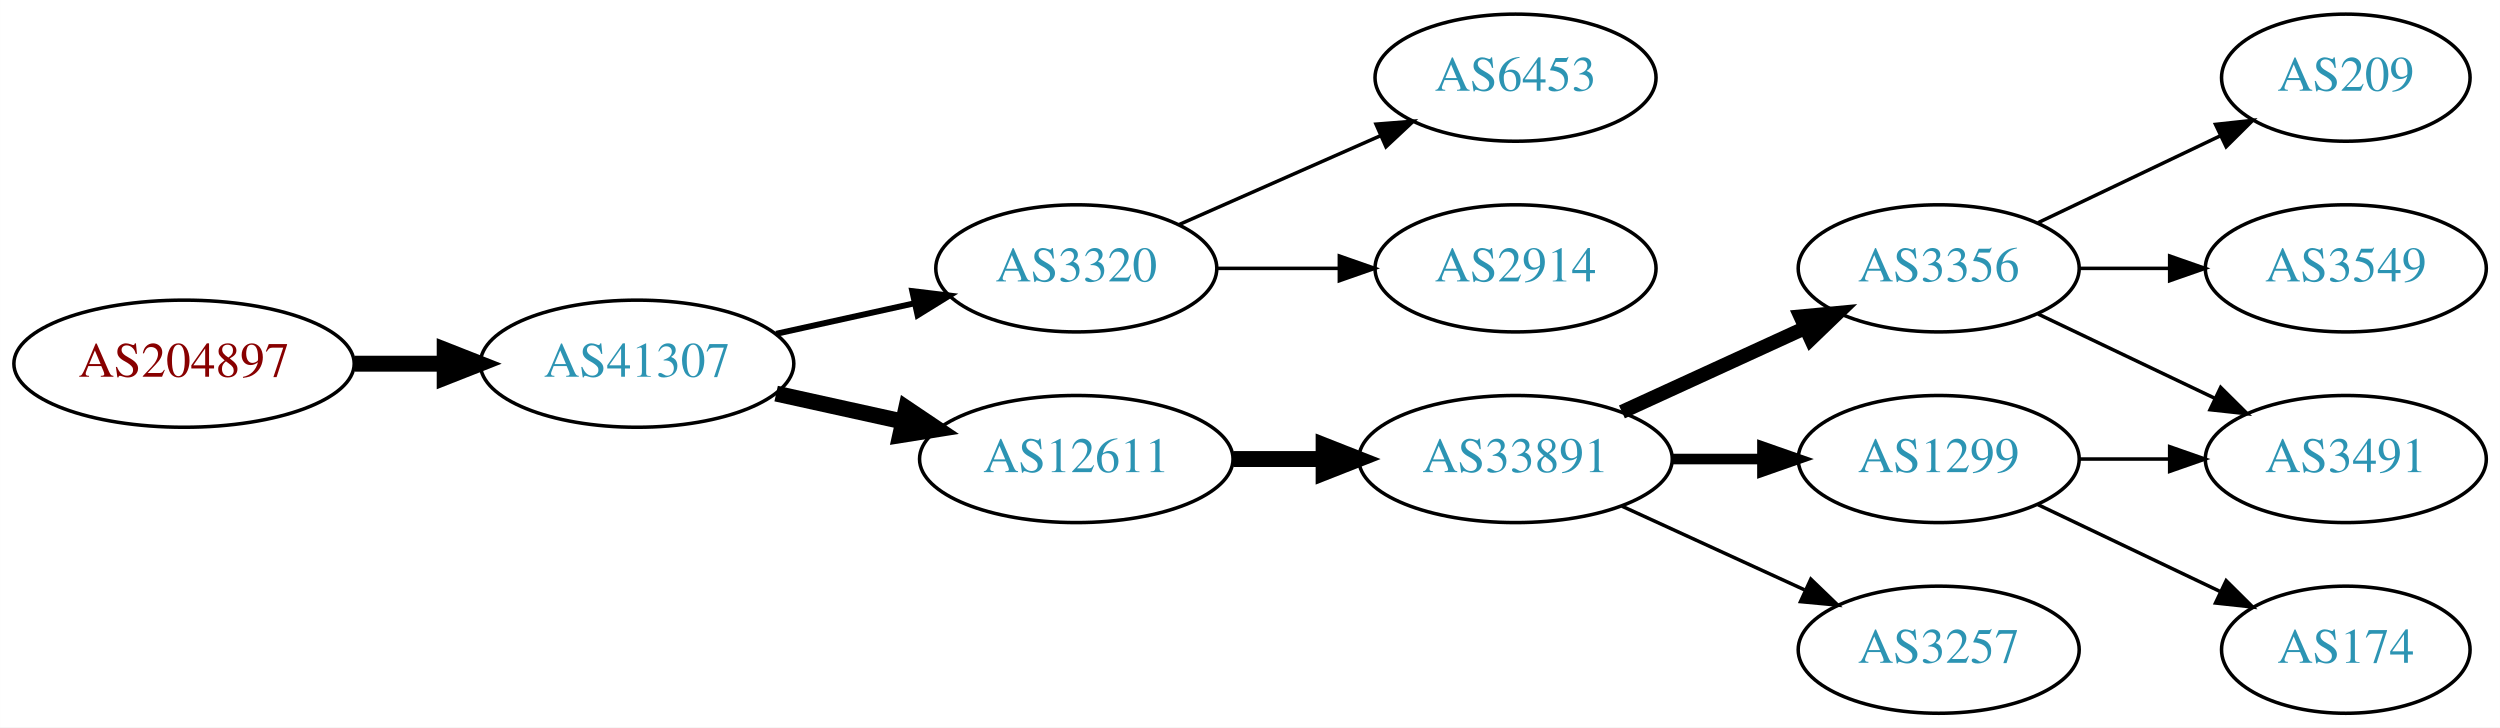
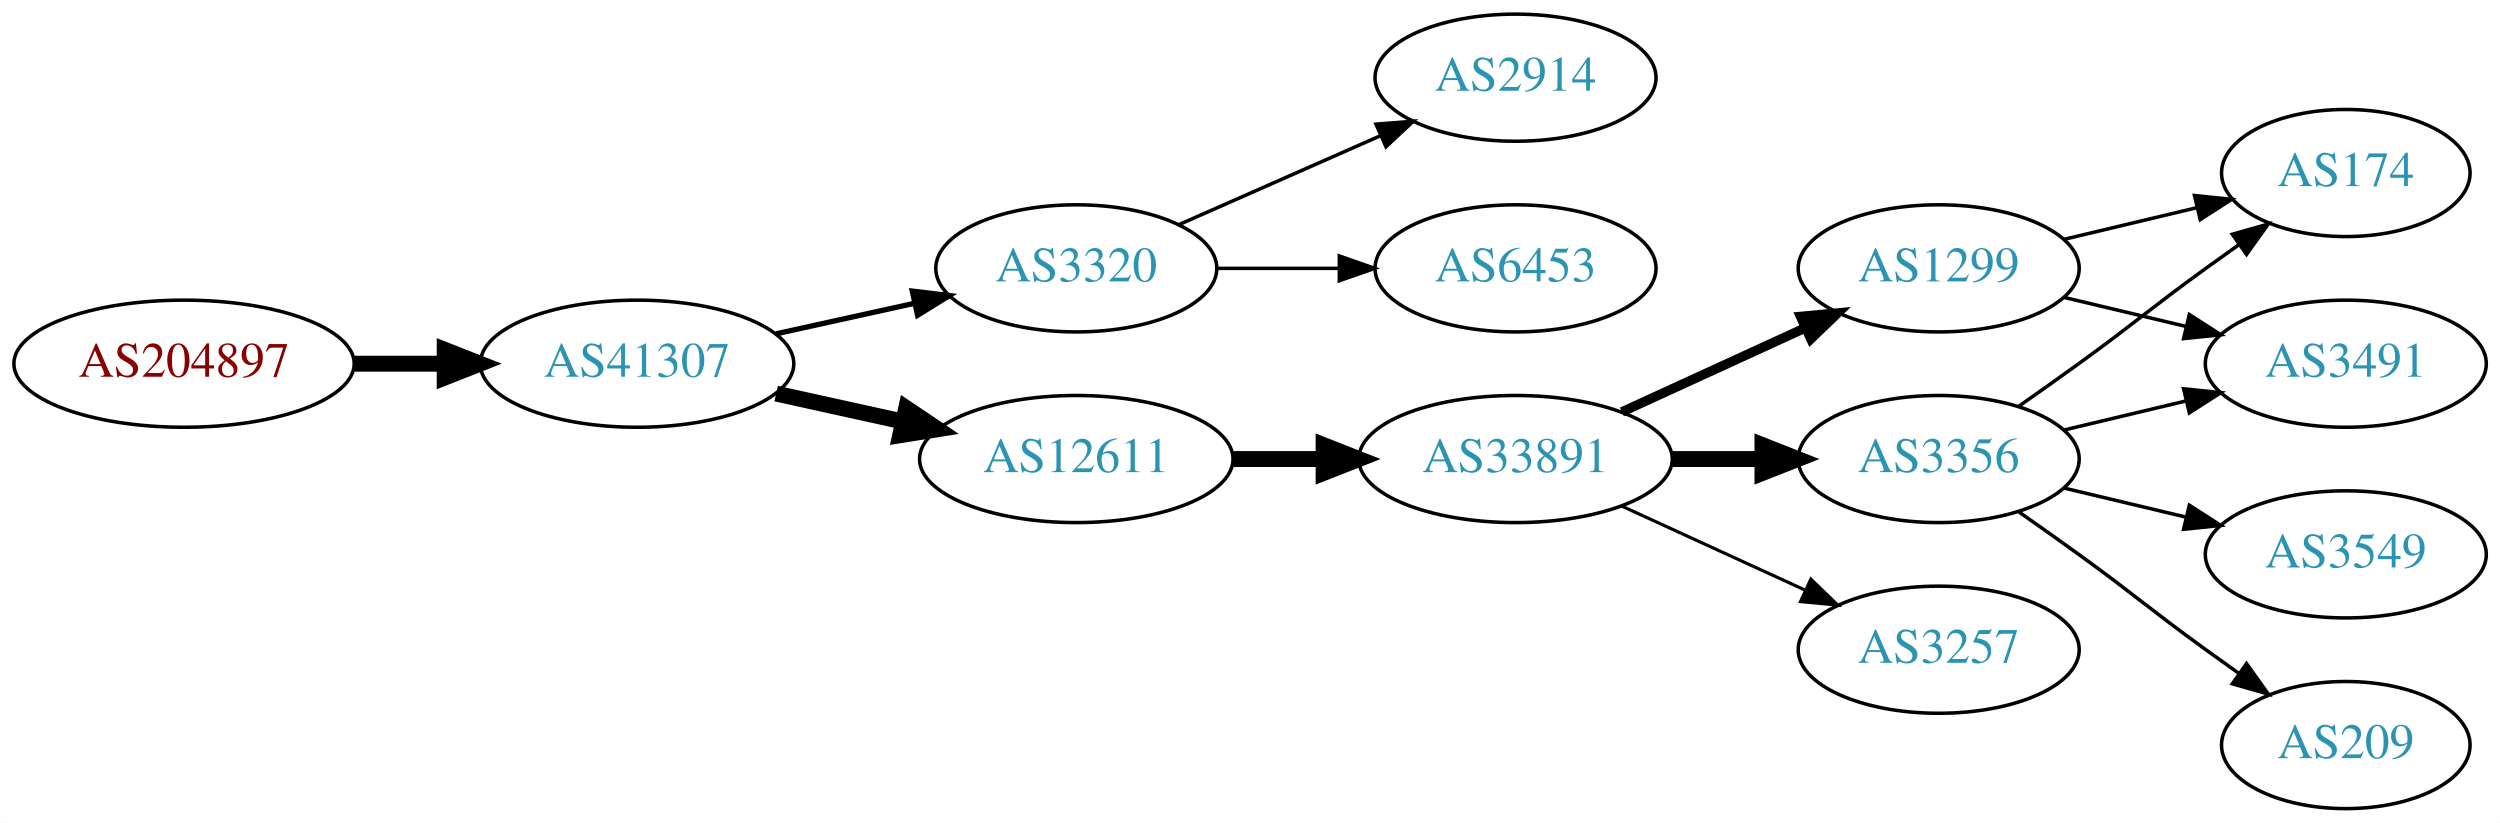
- <svg xmlns="http://www.w3.org/2000/svg" xmlns:xlink="http://www.w3.org/1999/xlink" width="708pt" height="206pt" viewBox="0.00 0.00 707.95 206.00">
-   <g id="graph0" class="graph" transform="scale(1 1) rotate(0) translate(4 202)">
-     <polygon fill="white" stroke="none" points="-4,4 -4,-202 703.954,-202 703.954,4 -4,4" />
+ <svg xmlns="http://www.w3.org/2000/svg" xmlns:xlink="http://www.w3.org/1999/xlink" width="708pt" height="233pt" viewBox="0.00 0.00 707.95 233.00">
+   <g id="graph0" class="graph" transform="scale(1 1) rotate(0) translate(4 229)">
+     <polygon fill="white" stroke="none" points="-4,4 -4,-229 703.954,-229 703.954,4 -4,4" />
    <g id="node1" class="node">
      <g id="a_node1">
        <a xlink:href="/asn/204897" xlink:title="AS204897 ~ Franz Alois Schiebler [AT]">
-           <ellipse fill="#ffffff" stroke="black" cx="48.096" cy="-99" rx="48.192" ry="18" />
-           <text text-anchor="middle" x="48.096" y="-95.3" font-family="Times,serif" font-size="14.00" fill="#880000">AS204897</text>
+           <ellipse fill="#ffffff" stroke="black" cx="48.096" cy="-126" rx="48.192" ry="18" />
+           <text text-anchor="middle" x="48.096" y="-122.3" font-family="Times,serif" font-size="14.00" fill="#880000">AS204897</text>
        </a>
      </g>
    </g>
    <g id="node2" class="node">
      <g id="a_node2">
        <a xlink:href="/asn/41307" xlink:title="AS41307 ~ Telepark Passau GmbH [DE]">
-           <ellipse fill="#ffffff" stroke="black" cx="176.388" cy="-99" rx="44.393" ry="18" />
-           <text text-anchor="middle" x="176.388" y="-95.3" font-family="Times,serif" font-size="14.00" fill="#2c94b3">AS41307</text>
+           <ellipse fill="#ffffff" stroke="black" cx="176.388" cy="-126" rx="44.393" ry="18" />
+           <text text-anchor="middle" x="176.388" y="-122.3" font-family="Times,serif" font-size="14.00" fill="#2c94b3">AS41307</text>
        </a>
      </g>
    </g>
    <g id="edge1" class="edge">
-       <path fill="none" stroke="black" stroke-width="4.5" d="M96.481,-99C104.742,-99 113.386,-99 121.799,-99" />
-       <polygon fill="black" stroke="black" stroke-width="4.5" points="121.904,-102.938 131.904,-99 121.904,-95.063 121.904,-102.938" />
+       <path fill="none" stroke="black" stroke-width="4.5" d="M96.481,-126C104.742,-126 113.386,-126 121.799,-126" />
+       <polygon fill="black" stroke="black" stroke-width="4.5" points="121.904,-129.938 131.904,-126 121.904,-122.063 121.904,-129.938" />
    </g>
    <g id="node3" class="node">
      <g id="a_node3">
        <a xlink:href="/asn/3320" xlink:title="AS3320 ~ DTAG [DE]">
-           <ellipse fill="#ffffff" stroke="black" cx="300.78" cy="-126" rx="39.794" ry="18" />
-           <text text-anchor="middle" x="300.78" y="-122.3" font-family="Times,serif" font-size="14.00" fill="#2c94b3">AS3320</text>
+           <ellipse fill="#ffffff" stroke="black" cx="300.78" cy="-153" rx="39.794" ry="18" />
+           <text text-anchor="middle" x="300.78" y="-149.3" font-family="Times,serif" font-size="14.00" fill="#2c94b3">AS3320</text>
        </a>
      </g>
    </g>
    <g id="edge2" class="edge">
-       <path fill="none" stroke="black" stroke-width="1.688" d="M215.777,-107.469C228.168,-110.202 242.015,-113.257 254.836,-116.085" />
-       <polygon fill="black" stroke="black" stroke-width="1.688" points="254.331,-119.558 264.85,-118.295 255.839,-112.722 254.331,-119.558" />
+       <path fill="none" stroke="black" stroke-width="1.5" d="M215.777,-134.469C228.168,-137.202 242.015,-140.257 254.836,-143.085" />
+       <polygon fill="black" stroke="black" stroke-width="1.5" points="254.331,-146.558 264.85,-145.295 255.839,-139.722 254.331,-146.558" />
    </g>
    <g id="node4" class="node">
      <g id="a_node4">
        <a xlink:href="/asn/12611" xlink:title="AS12611 ~ RKOM [DE]">
-           <ellipse fill="#ffffff" stroke="black" cx="300.78" cy="-72" rx="44.393" ry="18" />
-           <text text-anchor="middle" x="300.78" y="-68.3" font-family="Times,serif" font-size="14.00" fill="#2c94b3">AS12611</text>
+           <ellipse fill="#ffffff" stroke="black" cx="300.78" cy="-99" rx="44.393" ry="18" />
+           <text text-anchor="middle" x="300.78" y="-95.3" font-family="Times,serif" font-size="14.00" fill="#2c94b3">AS12611</text>
        </a>
      </g>
    </g>
    <g id="edge3" class="edge">
-       <path fill="none" stroke="black" stroke-width="4.5" d="M215.777,-90.531C227.169,-88.018 239.792,-85.234 251.716,-82.603" />
-       <polygon fill="black" stroke="black" stroke-width="4.5" points="252.609,-86.438 261.526,-80.439 250.913,-78.748 252.609,-86.438" />
+       <path fill="none" stroke="black" stroke-width="4.5" d="M215.777,-117.531C227.169,-115.018 239.792,-112.233 251.716,-109.603" />
+       <polygon fill="black" stroke="black" stroke-width="4.5" points="252.609,-113.438 261.526,-107.439 250.913,-105.748 252.609,-113.438" />
+     </g>
+     <g id="node13" class="node">
+       <g id="a_node13">
+         <a xlink:href="/asn/6453" xlink:title="AS6453 ~ TATA COMMUNICATIONS (AMERICA) INC [US]">
+           <ellipse fill="#ffffff" stroke="black" cx="425.172" cy="-153" rx="39.794" ry="18" />
+           <text text-anchor="middle" x="425.172" y="-149.3" font-family="Times,serif" font-size="14.00" fill="#2c94b3">AS6453</text>
+         </a>
+       </g>
+     </g>
+     <g id="edge12" class="edge">
+       <path fill="none" stroke="black" d="M340.505,-153C351.444,-153 363.494,-153 374.961,-153" />
+       <polygon fill="black" stroke="black" points="375.278,-156.5 385.278,-153 375.278,-149.5 375.278,-156.5" />
+     </g>
+     <g id="node14" class="node">
+       <g id="a_node14">
+         <a xlink:href="/asn/2914" xlink:title="AS2914 ~ NTT America, Inc. [US]">
+           <ellipse fill="#ffffff" stroke="black" cx="425.172" cy="-207" rx="39.794" ry="18" />
+           <text text-anchor="middle" x="425.172" y="-203.3" font-family="Times,serif" font-size="14.00" fill="#2c94b3">AS2914</text>
+         </a>
+       </g>
+     </g>
+     <g id="edge13" class="edge">
+       <path fill="none" stroke="black" d="M329.859,-165.389C346.807,-172.866 368.604,-182.483 386.974,-190.588" />
+       <polygon fill="black" stroke="black" points="385.661,-193.834 396.223,-194.669 388.487,-187.43 385.661,-193.834" />
    </g>
    <g id="node5" class="node">
      <g id="a_node5">
-         <a xlink:href="/asn/6453" xlink:title="AS6453 ~ TATA COMMUNICATIONS (AMERICA) INC [US]">
-           <ellipse fill="#ffffff" stroke="black" cx="425.172" cy="-180" rx="39.794" ry="18" />
-           <text text-anchor="middle" x="425.172" y="-176.3" font-family="Times,serif" font-size="14.00" fill="#2c94b3">AS6453</text>
+         <a xlink:href="/asn/33891" xlink:title="AS33891 ~ CORE-BACKBONE GMBH GLOBAL NETWORK [DE]">
+           <ellipse fill="#ffffff" stroke="black" cx="425.172" cy="-99" rx="44.393" ry="18" />
+           <text text-anchor="middle" x="425.172" y="-95.3" font-family="Times,serif" font-size="14.00" fill="#2c94b3">AS33891</text>
        </a>
      </g>
    </g>
    <g id="edge4" class="edge">
-       <path fill="none" stroke="black" d="M329.859,-138.389C346.807,-145.866 368.604,-155.483 386.974,-163.588" />
-       <polygon fill="black" stroke="black" points="385.661,-166.834 396.223,-167.669 388.487,-160.43 385.661,-166.834" />
+       <path fill="none" stroke="black" stroke-width="4.5" d="M345.275,-99C353.482,-99 362.153,-99 370.625,-99" />
+       <polygon fill="black" stroke="black" stroke-width="4.5" points="370.816,-102.938 380.816,-99 370.816,-95.063 370.816,-102.938" />
    </g>
    <g id="node6" class="node">
      <g id="a_node6">
-         <a xlink:href="/asn/2914" xlink:title="AS2914 ~ NTT America, Inc. [US]">
-           <ellipse fill="#ffffff" stroke="black" cx="425.172" cy="-126" rx="39.794" ry="18" />
-           <text text-anchor="middle" x="425.172" y="-122.3" font-family="Times,serif" font-size="14.00" fill="#2c94b3">AS2914</text>
+         <a xlink:href="/asn/3356" xlink:title="AS3356 ~ Level 3 Parent, LLC [US]">
+           <ellipse fill="#ffffff" stroke="black" cx="545.014" cy="-99" rx="39.794" ry="18" />
+           <text text-anchor="middle" x="545.014" y="-95.3" font-family="Times,serif" font-size="14.00" fill="#2c94b3">AS3356</text>
        </a>
      </g>
    </g>
    <g id="edge5" class="edge">
-       <path fill="none" stroke="black" d="M340.505,-126C351.444,-126 363.494,-126 374.961,-126" />
-       <polygon fill="black" stroke="black" points="375.278,-129.5 385.278,-126 375.278,-122.5 375.278,-129.5" />
+       <path fill="none" stroke="black" stroke-width="4.5" d="M469.383,-99C477.696,-99 486.458,-99 494.941,-99" />
+       <polygon fill="black" stroke="black" stroke-width="4.5" points="495.099,-102.938 505.099,-99 495.099,-95.063 495.099,-102.938" />
    </g>
    <g id="node7" class="node">
      <g id="a_node7">
-         <a xlink:href="/asn/33891" xlink:title="AS33891 ~ CORE-BACKBONE GMBH GLOBAL NETWORK [DE]">
-           <ellipse fill="#ffffff" stroke="black" cx="425.172" cy="-72" rx="44.393" ry="18" />
-           <text text-anchor="middle" x="425.172" y="-68.3" font-family="Times,serif" font-size="14.00" fill="#2c94b3">AS33891</text>
+         <a xlink:href="/asn/3257" xlink:title="AS3257 ~ GTT [DE]">
+           <ellipse fill="#ffffff" stroke="black" cx="545.014" cy="-45" rx="39.794" ry="18" />
+           <text text-anchor="middle" x="545.014" y="-41.3" font-family="Times,serif" font-size="14.00" fill="#2c94b3">AS3257</text>
        </a>
      </g>
    </g>
    <g id="edge6" class="edge">
-       <path fill="none" stroke="black" stroke-width="4.5" d="M345.275,-72C353.482,-72 362.153,-72 370.625,-72" />
-       <polygon fill="black" stroke="black" stroke-width="4.5" points="370.816,-75.938 380.816,-72 370.816,-68.063 370.816,-75.938" />
+       <path fill="none" stroke="black" stroke-width="0.9" d="M455.301,-85.652C470.913,-78.498 490.31,-69.609 506.982,-61.969" />
+       <polygon fill="black" stroke="black" stroke-width="0.9" points="508.801,-64.986 516.434,-57.638 505.885,-58.622 508.801,-64.986" />
    </g>
    <g id="node8" class="node">
      <g id="a_node8">
-         <a xlink:href="/asn/3356" xlink:title="AS3356 ~ Level 3 Parent, LLC [US]">
-           <ellipse fill="#ffffff" stroke="black" cx="545.014" cy="-126" rx="39.794" ry="18" />
-           <text text-anchor="middle" x="545.014" y="-122.3" font-family="Times,serif" font-size="14.00" fill="#2c94b3">AS3356</text>
+         <a xlink:href="/asn/1299" xlink:title="AS1299 ~ Telia Carrier [EU]">
+           <ellipse fill="#ffffff" stroke="black" cx="545.014" cy="-153" rx="39.794" ry="18" />
+           <text text-anchor="middle" x="545.014" y="-149.3" font-family="Times,serif" font-size="14.00" fill="#2c94b3">AS1299</text>
        </a>
      </g>
    </g>
    <g id="edge7" class="edge">
-       <path fill="none" stroke="black" stroke-width="4" d="M455.301,-85.348C470.913,-92.502 490.31,-101.391 506.982,-109.03" />
-       <polygon fill="black" stroke="black" stroke-width="4" points="505.885,-112.378 516.434,-113.362 508.801,-106.014 505.885,-112.378" />
+       <path fill="none" stroke="black" stroke-width="2.7" d="M455.301,-112.348C470.913,-119.502 490.31,-128.391 506.982,-136.03" />
+       <polygon fill="black" stroke="black" stroke-width="2.7" points="505.885,-139.378 516.434,-140.362 508.801,-133.014 505.885,-139.378" />
    </g>
    <g id="node9" class="node">
      <g id="a_node9">
-         <a xlink:href="/asn/1299" xlink:title="AS1299 ~ Telia Carrier [EU]">
-           <ellipse fill="#ffffff" stroke="black" cx="545.014" cy="-72" rx="39.794" ry="18" />
-           <text text-anchor="middle" x="545.014" y="-68.3" font-family="Times,serif" font-size="14.00" fill="#2c94b3">AS1299</text>
+         <a xlink:href="/asn/174" xlink:title="AS174 ~ Cogent Communications [US]">
+           <ellipse fill="#ffffff" stroke="black" cx="660.307" cy="-180" rx="35.194" ry="18" />
+           <text text-anchor="middle" x="660.307" y="-176.3" font-family="Times,serif" font-size="14.00" fill="#2c94b3">AS174</text>
        </a>
      </g>
    </g>
    <g id="edge8" class="edge">
-       <path fill="none" stroke="black" stroke-width="3" d="M469.383,-72C477.696,-72 486.458,-72 494.941,-72" />
-       <polygon fill="black" stroke="black" stroke-width="3" points="495.099,-75.5 505.099,-72 495.099,-68.5 495.099,-75.5" />
+       <path fill="none" stroke="black" d="M567.771,-114.009C573.306,-117.879 579.225,-122.064 584.661,-126 600.861,-137.729 604.461,-141.271 620.661,-153 623.69,-155.193 626.868,-157.463 630.047,-159.713" />
+       <polygon fill="black" stroke="black" points="628.164,-162.667 638.357,-165.555 632.189,-156.941 628.164,-162.667" />
    </g>
    <g id="node10" class="node">
      <g id="a_node10">
-         <a xlink:href="/asn/3257" xlink:title="AS3257 ~ GTT [DE]">
-           <ellipse fill="#ffffff" stroke="black" cx="545.014" cy="-18" rx="39.794" ry="18" />
-           <text text-anchor="middle" x="545.014" y="-14.3" font-family="Times,serif" font-size="14.00" fill="#2c94b3">AS3257</text>
+         <a xlink:href="/asn/3549" xlink:title="AS3549 ~ Level 3 Parent, LLC [US]">
+           <ellipse fill="#ffffff" stroke="black" cx="660.307" cy="-72" rx="39.794" ry="18" />
+           <text text-anchor="middle" x="660.307" y="-68.3" font-family="Times,serif" font-size="14.00" fill="#2c94b3">AS3549</text>
        </a>
      </g>
    </g>
    <g id="edge9" class="edge">
-       <path fill="none" stroke="black" d="M455.301,-58.652C470.913,-51.498 490.31,-42.609 506.982,-34.969" />
-       <polygon fill="black" stroke="black" points="508.801,-37.986 516.434,-30.638 505.885,-31.622 508.801,-37.986" />
+       <path fill="none" stroke="black" d="M580.622,-90.752C591.493,-88.162 603.647,-85.265 615.09,-82.538" />
+       <polygon fill="black" stroke="black" points="615.996,-85.92 624.912,-80.197 614.373,-79.111 615.996,-85.92" />
    </g>
    <g id="node11" class="node">
      <g id="a_node11">
-         <a xlink:href="/asn/3491" xlink:title="AS3491 ~ PCCW Global, Inc. [US]">
-           <ellipse fill="#ffffff" stroke="black" cx="660.307" cy="-72" rx="39.794" ry="18" />
-           <text text-anchor="middle" x="660.307" y="-68.3" font-family="Times,serif" font-size="14.00" fill="#2c94b3">AS3491</text>
+         <a xlink:href="/asn/209" xlink:title="AS209 ~ CenturyLink Communications, LLC [US]">
+           <ellipse fill="#ffffff" stroke="black" cx="660.307" cy="-18" rx="35.194" ry="18" />
+           <text text-anchor="middle" x="660.307" y="-14.3" font-family="Times,serif" font-size="14.00" fill="#2c94b3">AS209</text>
        </a>
      </g>
    </g>
    <g id="edge10" class="edge">
-       <path fill="none" stroke="black" d="M573.151,-113.066C588.145,-105.919 606.966,-96.948 623.189,-89.215" />
-       <polygon fill="black" stroke="black" points="624.871,-92.291 632.392,-84.829 621.859,-85.972 624.871,-92.291" />
+       <path fill="none" stroke="black" d="M567.771,-83.991C573.306,-80.121 579.225,-75.936 584.661,-72 600.861,-60.271 604.461,-56.729 620.661,-45 623.69,-42.807 626.868,-40.537 630.047,-38.287" />
+       <polygon fill="black" stroke="black" points="632.189,-41.059 638.357,-32.445 628.164,-35.333 632.189,-41.059" />
    </g>
    <g id="node12" class="node">
      <g id="a_node12">
-         <a xlink:href="/asn/209" xlink:title="AS209 ~ CenturyLink Communications, LLC [US]">
-           <ellipse fill="#ffffff" stroke="black" cx="660.307" cy="-180" rx="35.194" ry="18" />
-           <text text-anchor="middle" x="660.307" y="-176.3" font-family="Times,serif" font-size="14.00" fill="#2c94b3">AS209</text>
+         <a xlink:href="/asn/3491" xlink:title="AS3491 ~ PCCW Global, Inc. [US]">
+           <ellipse fill="#ffffff" stroke="black" cx="660.307" cy="-126" rx="39.794" ry="18" />
+           <text text-anchor="middle" x="660.307" y="-122.3" font-family="Times,serif" font-size="14.00" fill="#2c94b3">AS3491</text>
        </a>
      </g>
    </g>
    <g id="edge11" class="edge">
-       <path fill="none" stroke="black" d="M573.151,-138.934C588.583,-146.29 608.068,-155.577 624.603,-163.459" />
-       <polygon fill="black" stroke="black" points="623.412,-166.768 633.945,-167.911 626.424,-160.449 623.412,-166.768" />
+       <path fill="none" stroke="black" d="M580.622,-107.248C591.493,-109.838 603.647,-112.735 615.09,-115.462" />
+       <polygon fill="black" stroke="black" points="614.373,-118.889 624.912,-117.803 615.996,-112.08 614.373,-118.889" />
    </g>
-     <g id="node13" class="node">
-       <g id="a_node13">
-         <a xlink:href="/asn/3549" xlink:title="AS3549 ~ Level 3 Parent, LLC [US]">
-           <ellipse fill="#ffffff" stroke="black" cx="660.307" cy="-126" rx="39.794" ry="18" />
-           <text text-anchor="middle" x="660.307" y="-122.3" font-family="Times,serif" font-size="14.00" fill="#2c94b3">AS3549</text>
-         </a>
-       </g>
-     </g>
-     <g id="edge12" class="edge">
-       <path fill="none" stroke="black" d="M584.687,-126C592.89,-126 601.654,-126 610.186,-126" />
-       <polygon fill="black" stroke="black" points="610.425,-129.5 620.425,-126 610.425,-122.5 610.425,-129.5" />
-     </g>
-     <g id="edge13" class="edge">
-       <path fill="none" stroke="black" d="M584.687,-72C592.89,-72 601.654,-72 610.186,-72" />
-       <polygon fill="black" stroke="black" points="610.425,-75.5 620.425,-72 610.425,-68.5 610.425,-75.5" />
-     </g>
-     <g id="node14" class="node">
-       <g id="a_node14">
-         <a xlink:href="/asn/174" xlink:title="AS174 ~ Cogent Communications [US]">
-           <ellipse fill="#ffffff" stroke="black" cx="660.307" cy="-18" rx="35.194" ry="18" />
-           <text text-anchor="middle" x="660.307" y="-14.3" font-family="Times,serif" font-size="14.00" fill="#2c94b3">AS174</text>
-         </a>
-       </g>
+     <g id="edge15" class="edge">
+       <path fill="none" stroke="black" d="M580.622,-161.248C592.416,-164.058 605.721,-167.229 617.988,-170.153" />
+       <polygon fill="black" stroke="black" points="617.454,-173.624 627.993,-172.537 619.077,-166.814 617.454,-173.624" />
    </g>
    <g id="edge14" class="edge">
-       <path fill="none" stroke="black" d="M573.151,-59.066C588.583,-51.71 608.068,-42.423 624.603,-34.541" />
-       <polygon fill="black" stroke="black" points="626.424,-37.551 633.945,-30.089 623.412,-31.232 626.424,-37.551" />
+       <path fill="none" stroke="black" d="M580.622,-144.752C591.493,-142.162 603.647,-139.265 615.09,-136.538" />
+       <polygon fill="black" stroke="black" points="615.996,-139.92 624.912,-134.197 614.373,-133.111 615.996,-139.92" />
    </g>
  </g>
</svg>
